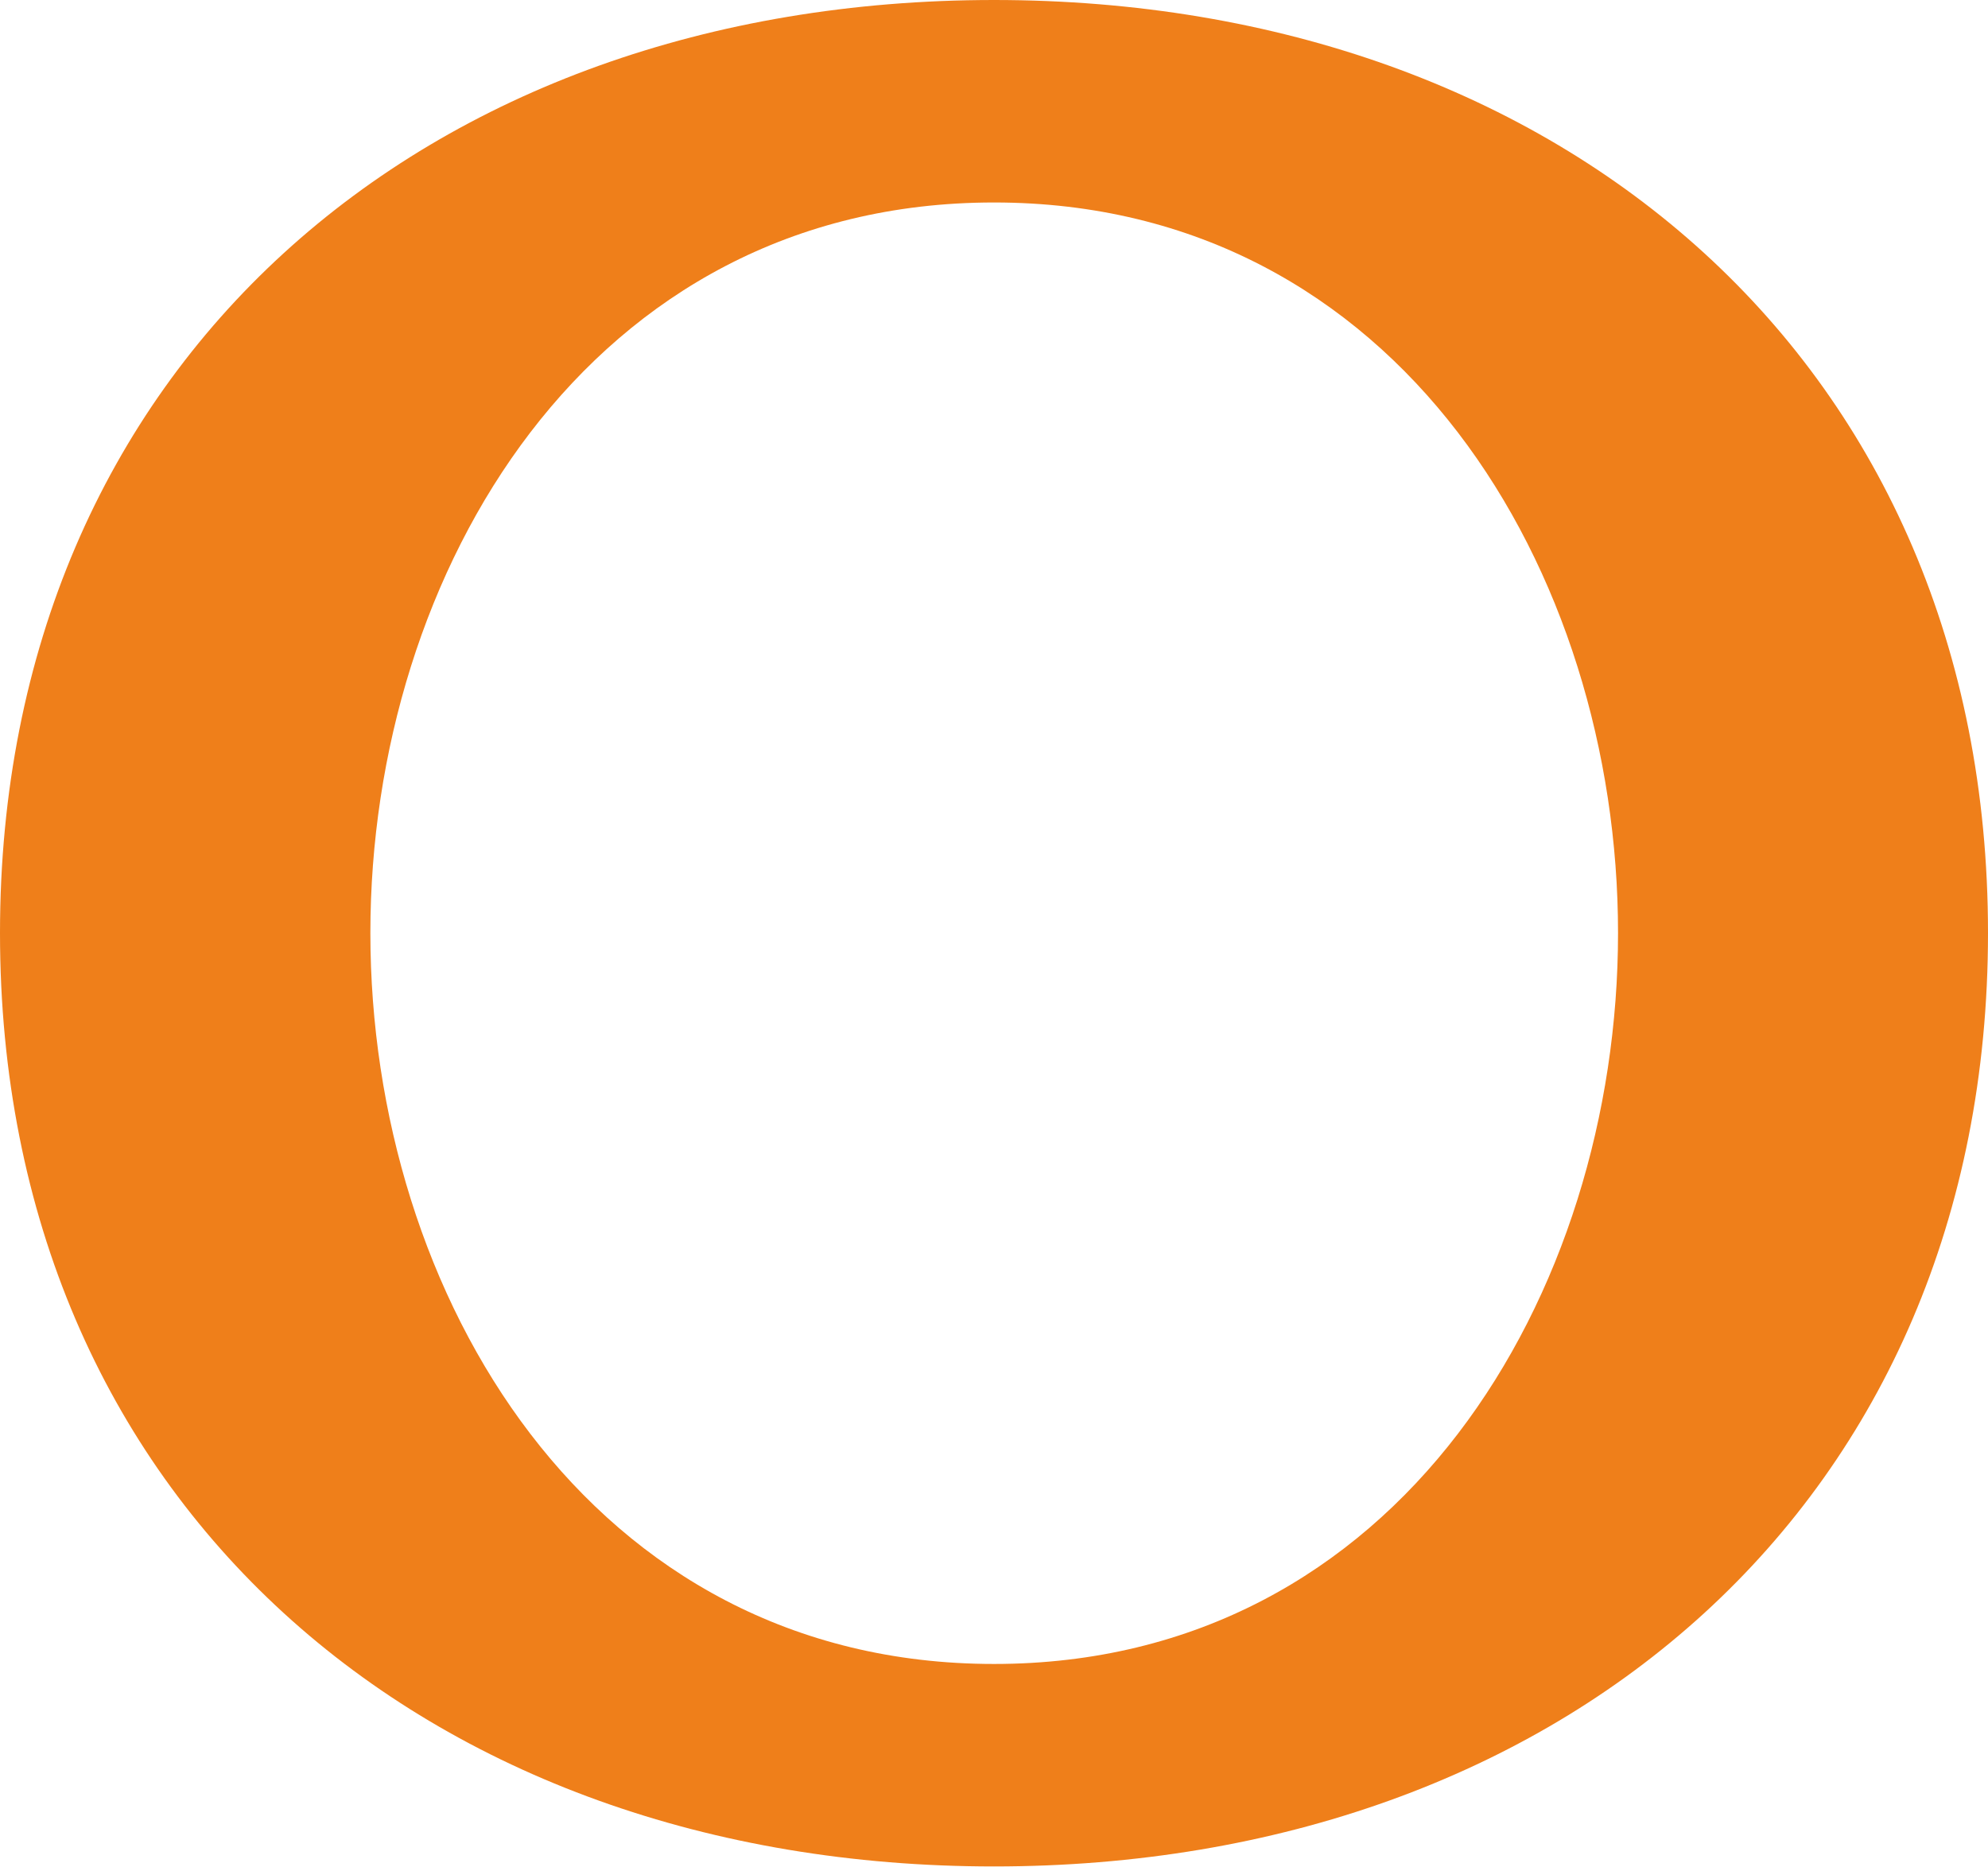
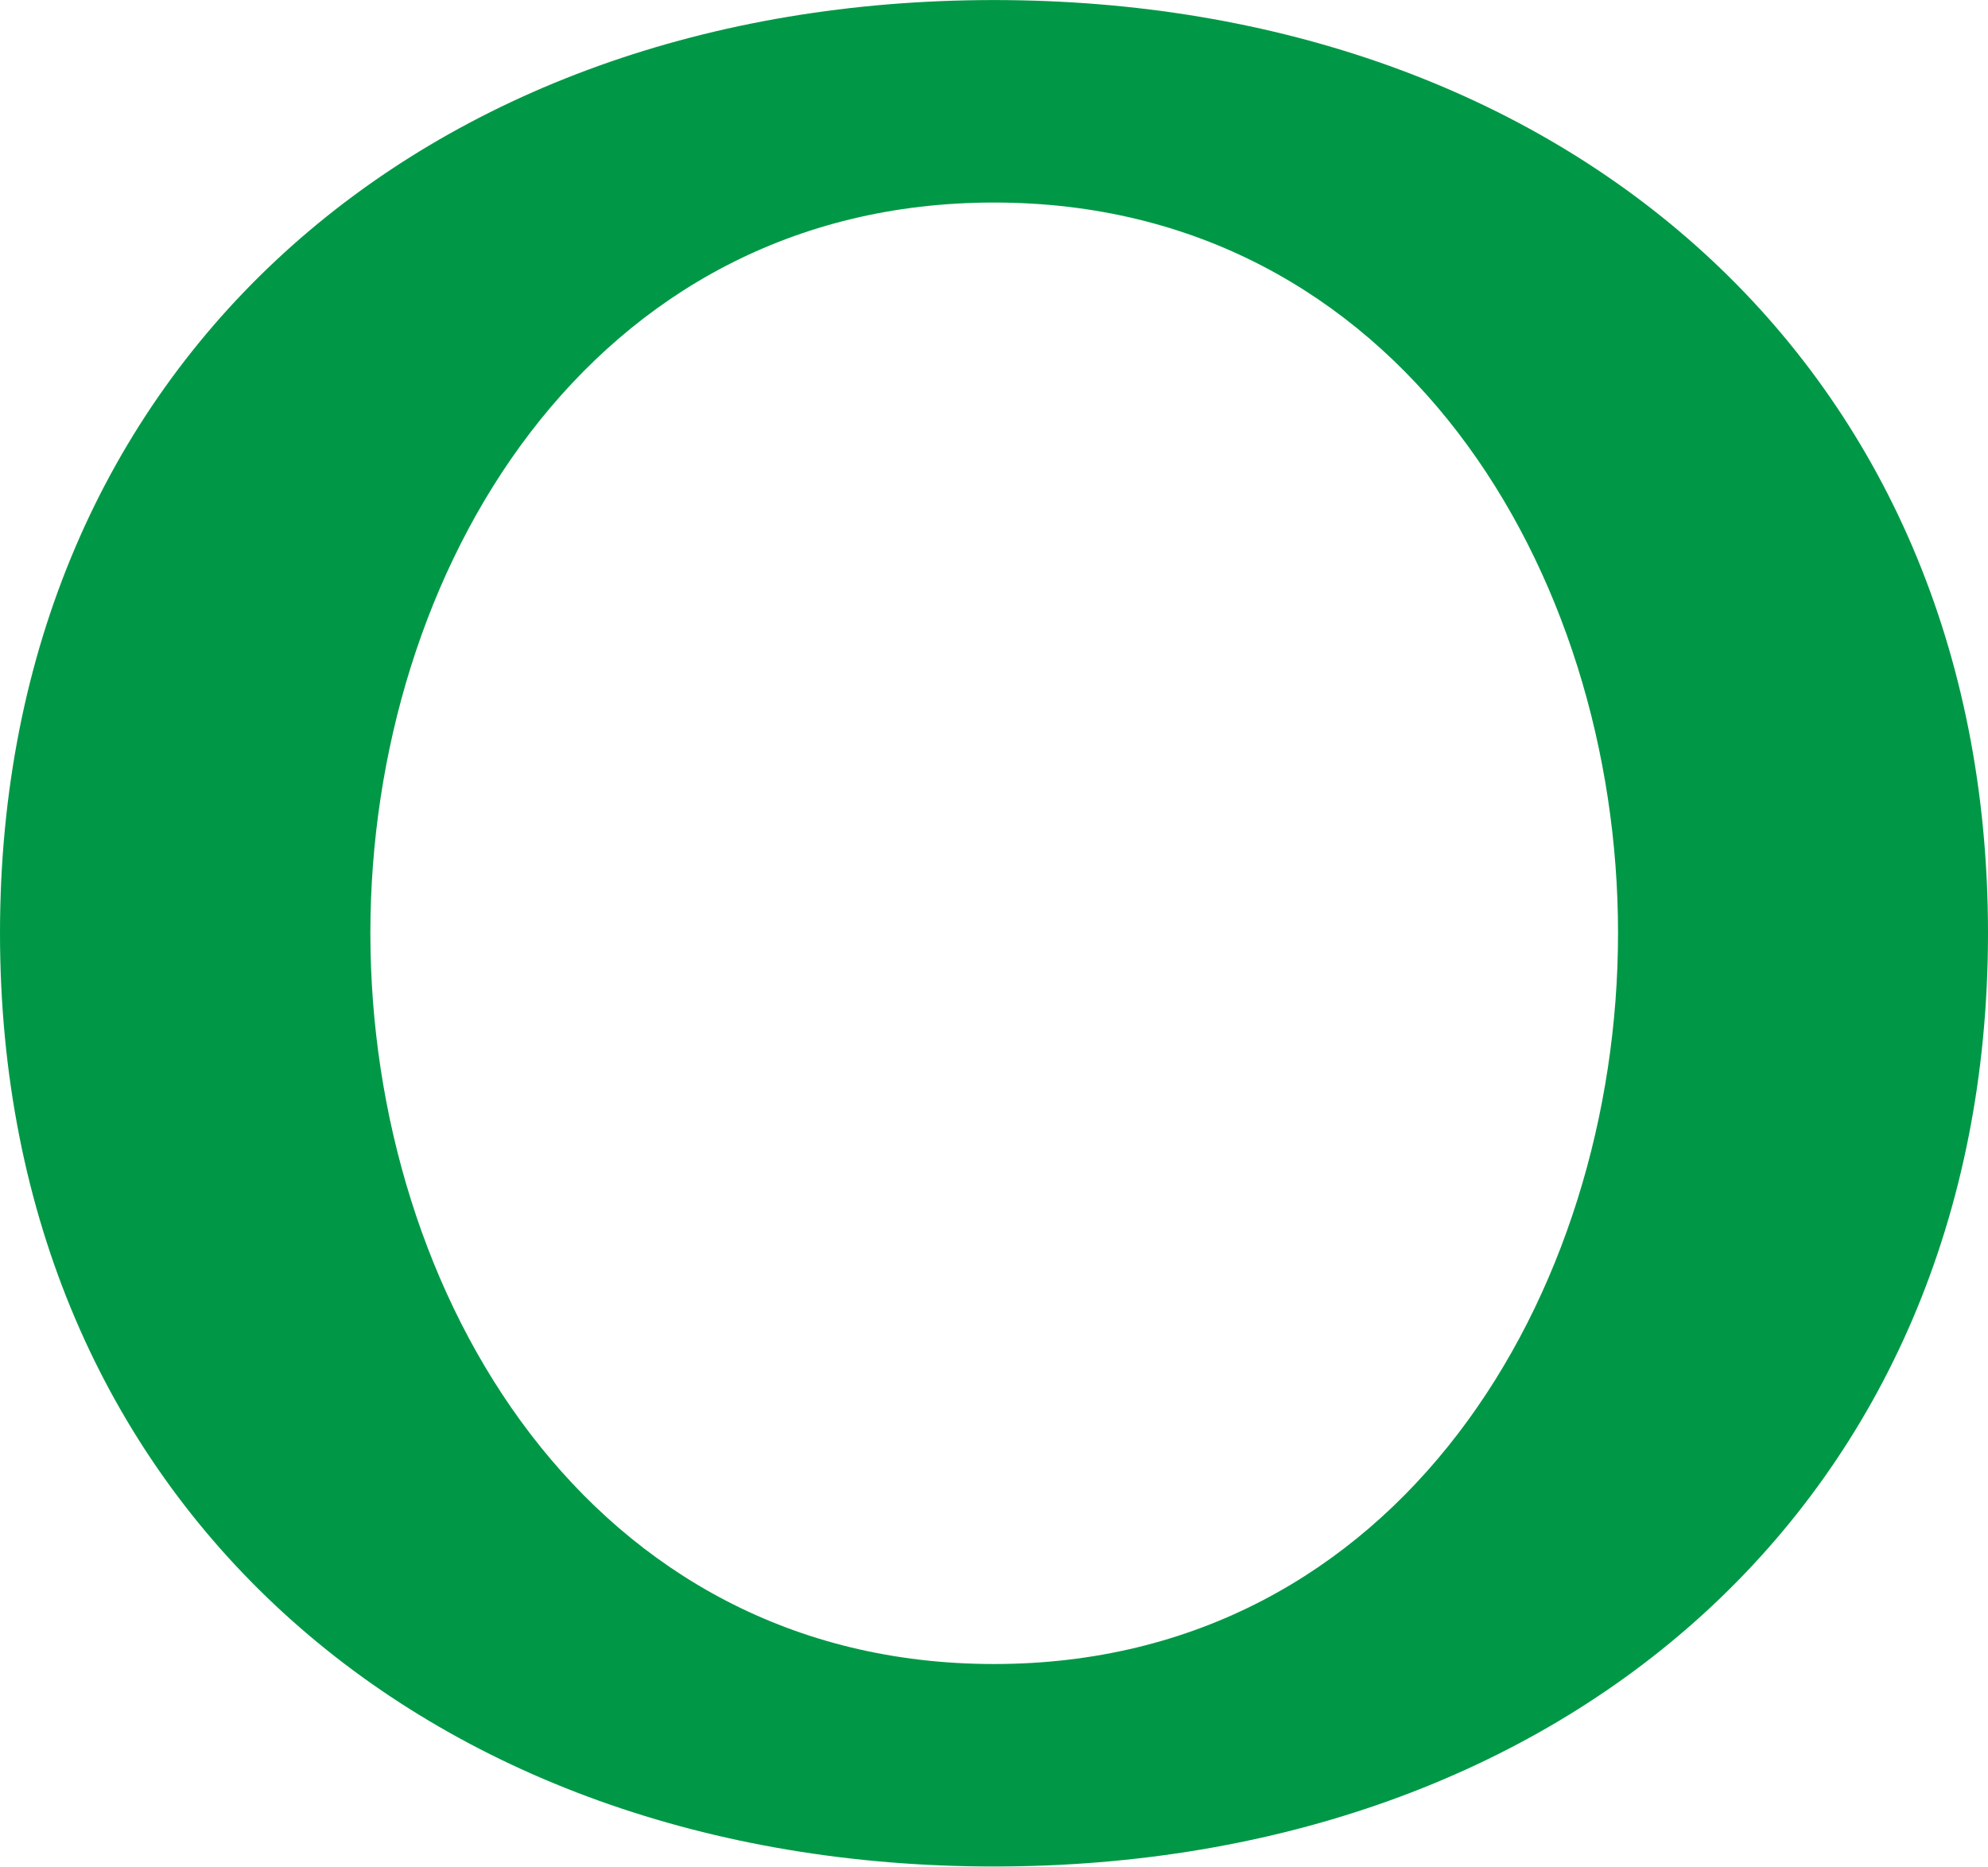
- <svg xmlns="http://www.w3.org/2000/svg" xml:space="preserve" width="190.765mm" height="179.113mm" version="1.1" style="shape-rendering:geometricPrecision; text-rendering:geometricPrecision; image-rendering:optimizeQuality; fill-rule:evenodd; clip-rule:evenodd" viewBox="0 0 19076.46 17911.29">
+ <svg xmlns="http://www.w3.org/2000/svg" xml:space="preserve" width="721px" height="677px" version="1.1" style="shape-rendering:geometricPrecision; text-rendering:geometricPrecision; image-rendering:optimizeQuality; fill-rule:evenodd; clip-rule:evenodd" viewBox="0 0 721 676.962">
  <defs>
    <style type="text/css">
   
-     .fil0 {fill:#EF7F1A;fill-rule:nonzero}
+     .fil0 {fill:#009846;fill-rule:nonzero}
   
  </style>
  </defs>
  <g id="Layer_x0020_1">
-     <path class="fil0" d="M9538.23 17911.29c5459.31,0 9538.23,-3499.49 9538.23,-8957.59 0,-5458.11 -4078.92,-8953.7 -9538.23,-8953.7 -5459.31,0 -9538.23,3495.59 -9538.23,8953.7 0,5458.1 4078.92,8957.59 9538.23,8957.59zm0 -1943.08c-3884.51,0 -5984.24,-3550 -5984.24,-7014.51 0,-3464.51 2099.73,-7010.63 5984.24,-7010.63 3884.51,0 5988.13,3546.12 5988.13,7010.63 0,3464.51 -2103.62,7014.51 -5988.13,7014.51z" />
+     <path class="fil0" d="M360.5 676.962c206.336,0 360.5,-132.264 360.5,-338.554 0,-206.291 -154.164,-338.408 -360.5,-338.408 -206.336,0 -360.5,132.117 -360.5,338.408 0,206.29 154.164,338.554 360.5,338.554zm0 -73.439c-146.816,0 -226.176,-134.173 -226.176,-265.115 0,-130.943 79.36,-264.969 226.176,-264.969 146.816,0 226.323,134.026 226.323,264.969 0,130.942 -79.507,265.115 -226.323,265.115z" />
  </g>
</svg>
